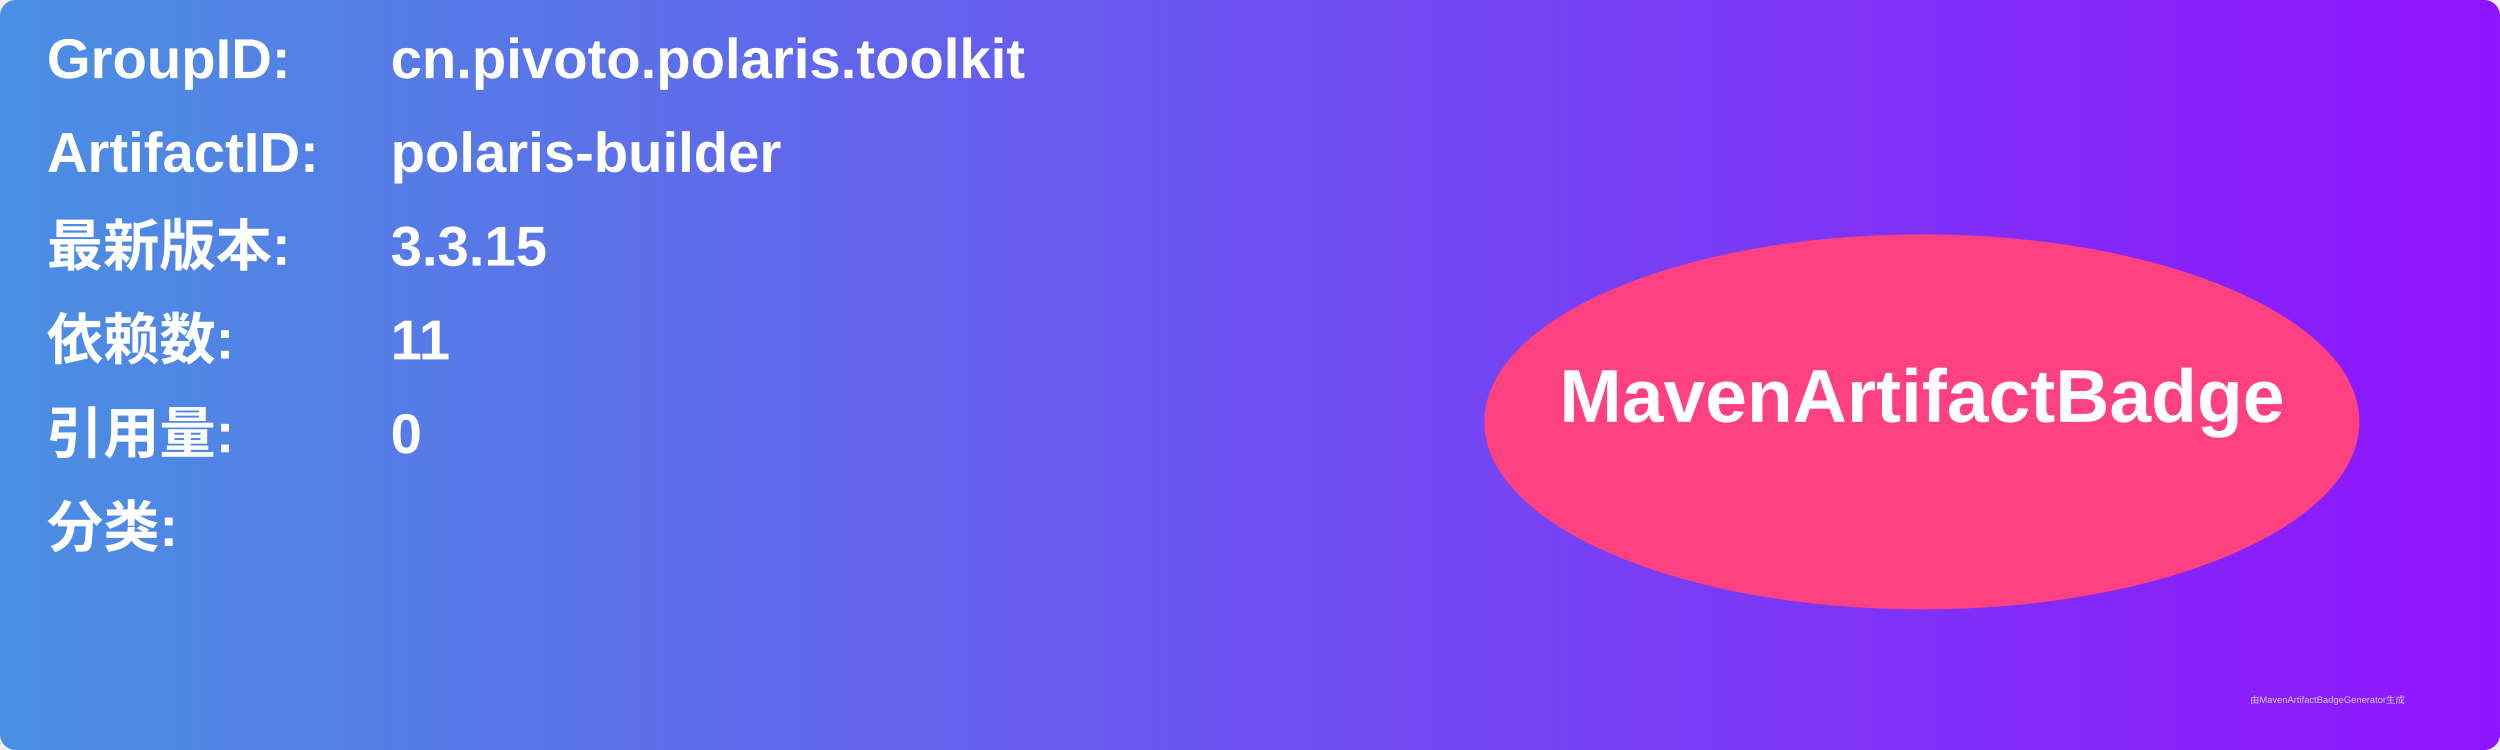
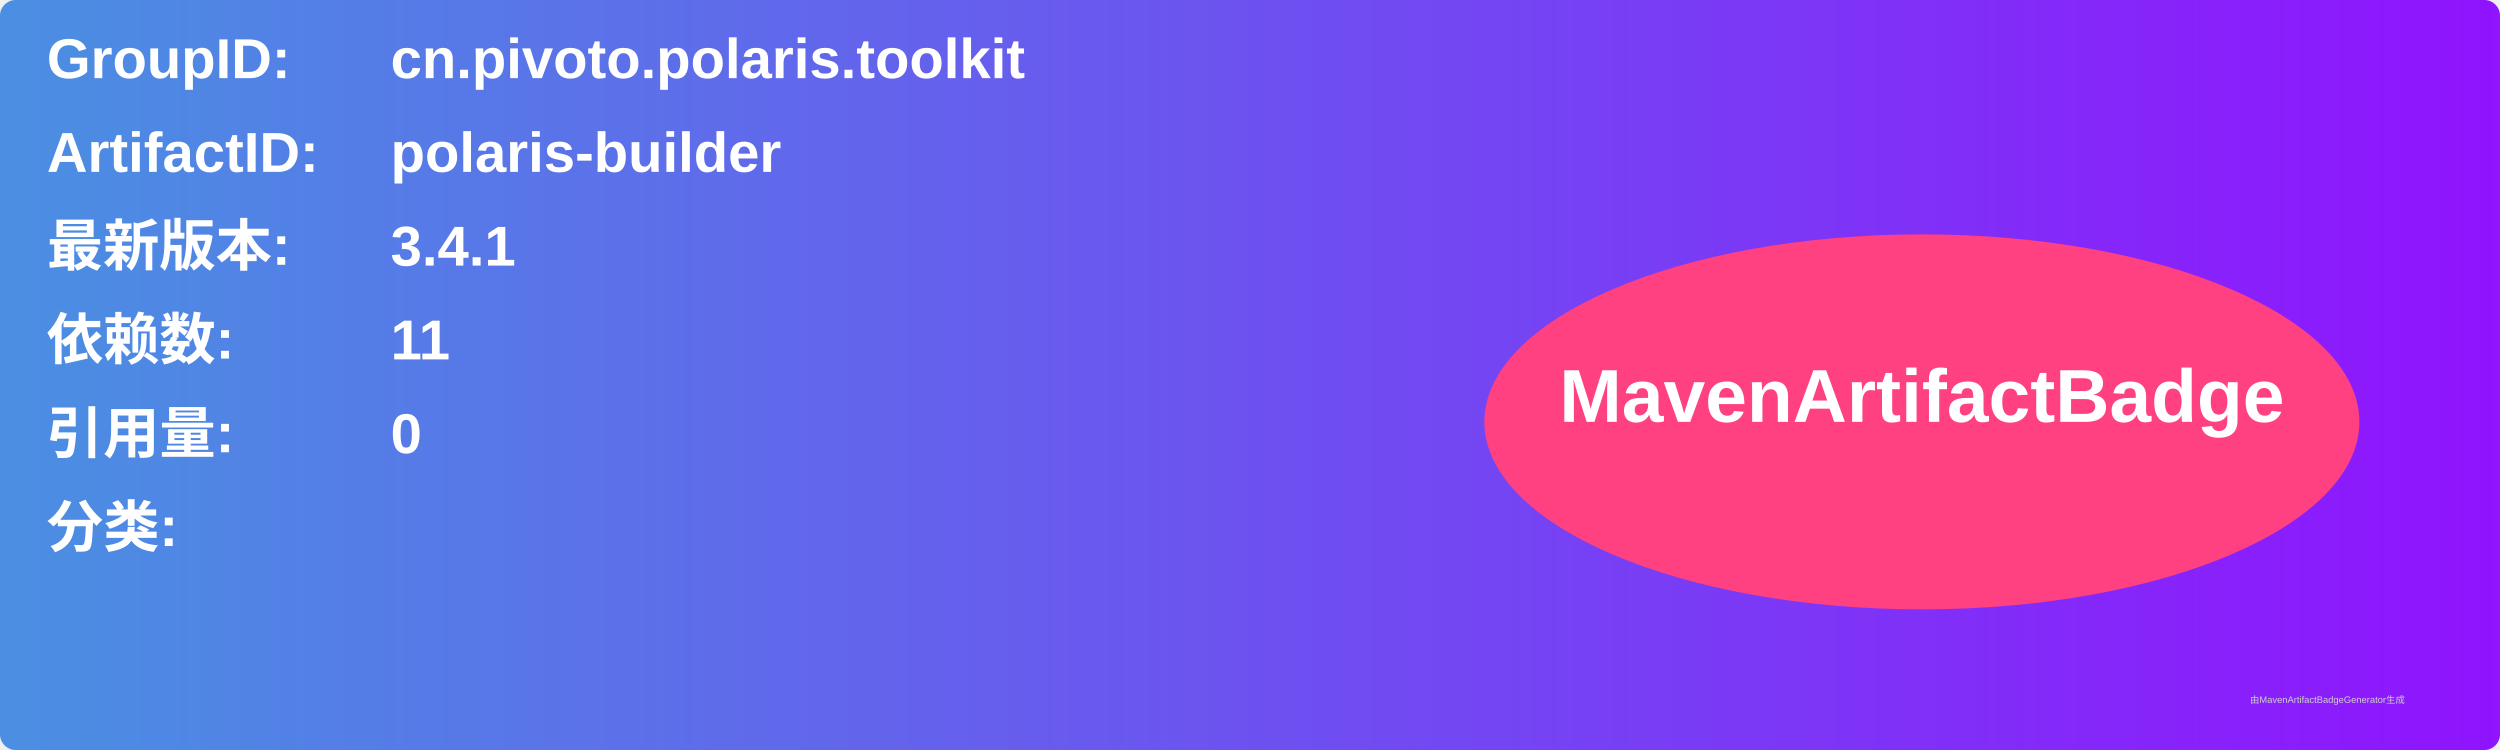
<svg xmlns="http://www.w3.org/2000/svg" width="800" height="240" viewBox="0 0 800 240">
  <linearGradient id="grad" x1="0%" y1="0%" x2="100%" y2="0%">
    <stop offset="0%" stop-color="#4a90e2" />
    <stop offset="100%" stop-color="#9013fe" />
  </linearGradient>
  <rect width="100%" height="100%" rx="5" ry="5" fill="url(#grad)" />
  <g transform="translate(15, 15)">
    <text x="0" y="10" font-family="Arial" font-size="18" fill="white" font-weight="bold" width="260">GroupID:</text>
    <text x="110" y="10" font-family="Arial" font-size="18" fill="white" font-weight="bold" width="460">cn.pivoto.polaris.toolkit</text>
    <text x="0" y="40" font-family="Arial" font-size="18" fill="white" font-weight="bold" width="260">ArtifactID:</text>
    <text x="110" y="40" font-family="Arial" font-size="18" fill="white" font-weight="bold" width="460">polaris-builder</text>
    <text x="0" y="70" font-family="Arial" font-size="18" fill="white" font-weight="bold">最新版本:</text>
    <text x="110" y="70" font-family="Arial" font-size="18" fill="white" font-weight="bold">
-       <tspan font-weight="bold">3.3.15</tspan>
+       <tspan font-weight="bold">3.4.1</tspan>
    </text>
    <text x="0" y="100" font-family="Arial" font-size="18" fill="white" font-weight="bold">依赖数: </text>
    <text x="110" y="100" font-family="Arial" font-size="18" fill="white">
      <tspan font-weight="bold">11</tspan>
    </text>
    <text x="0" y="130" font-family="Arial" font-size="18" fill="white" font-weight="bold">引用量: </text>
    <text x="110" y="130" font-family="Arial" font-size="18" fill="white">
      <tspan font-weight="bold">0</tspan>
    </text>
    <text x="0" y="160" font-family="Arial" font-size="18" fill="white" font-weight="bold">分类:</text>
    <text x="10" y="190" font-family="Arial" font-size="10" fill="white">
      <tspan font-weight="bold" />
    </text>
    <ellipse cx="600" cy="120" rx="140" ry="60" fill="#ff4081" />
    <text x="600" y="120" text-anchor="middle" font-family="Arial" font-size="24" fill="white" font-weight="bold">MavenArtifactBadge</text>
  </g>
  <text x="720" y="225" font-family="Arial" font-size="3" fill="#d0d0d0">由MavenArtifactBadgeGenerator生成</text>
</svg>
